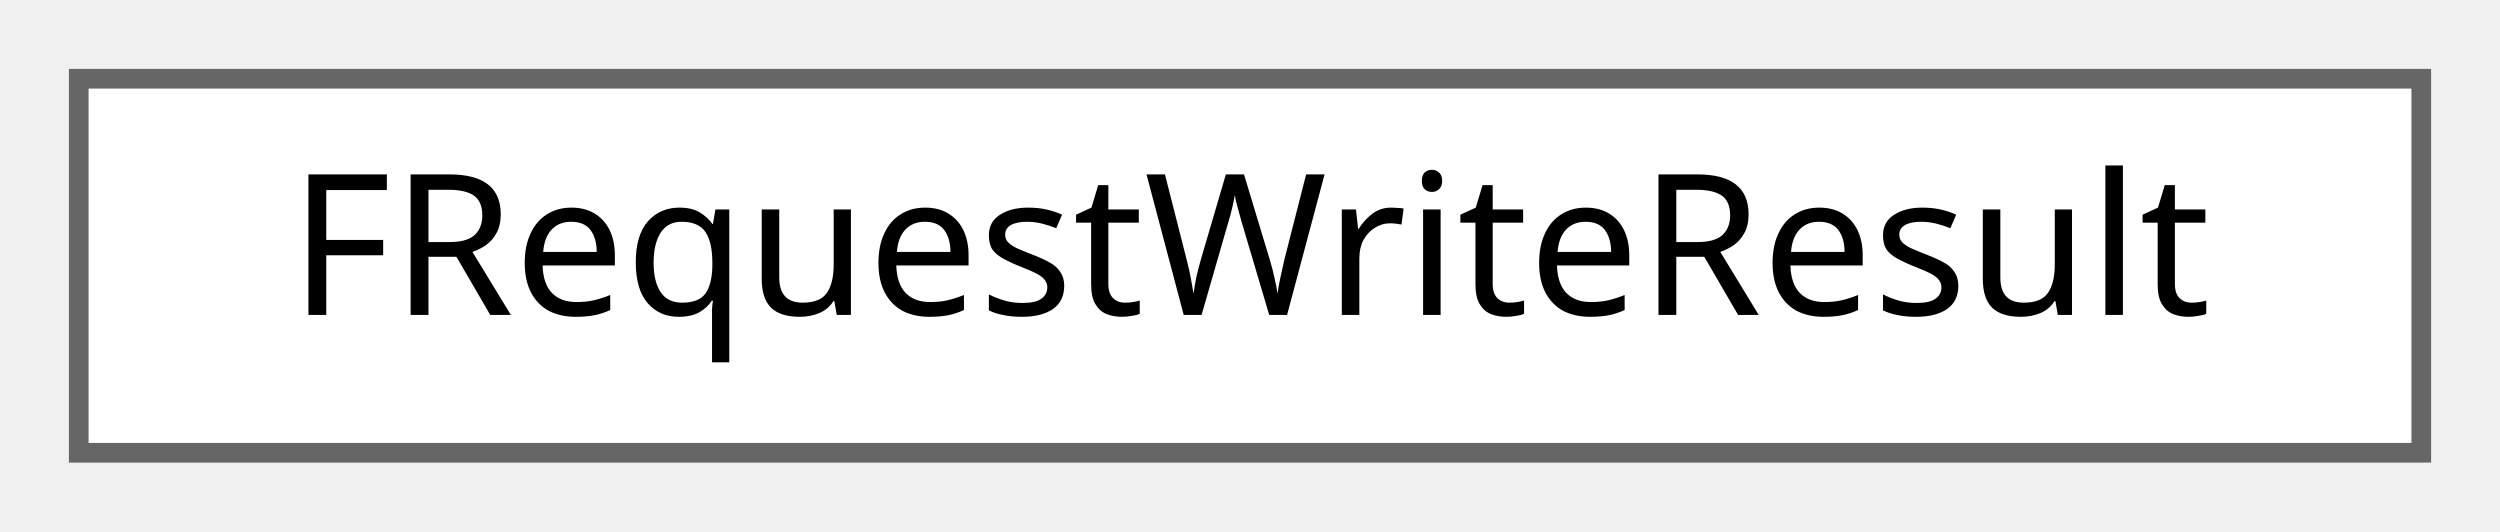
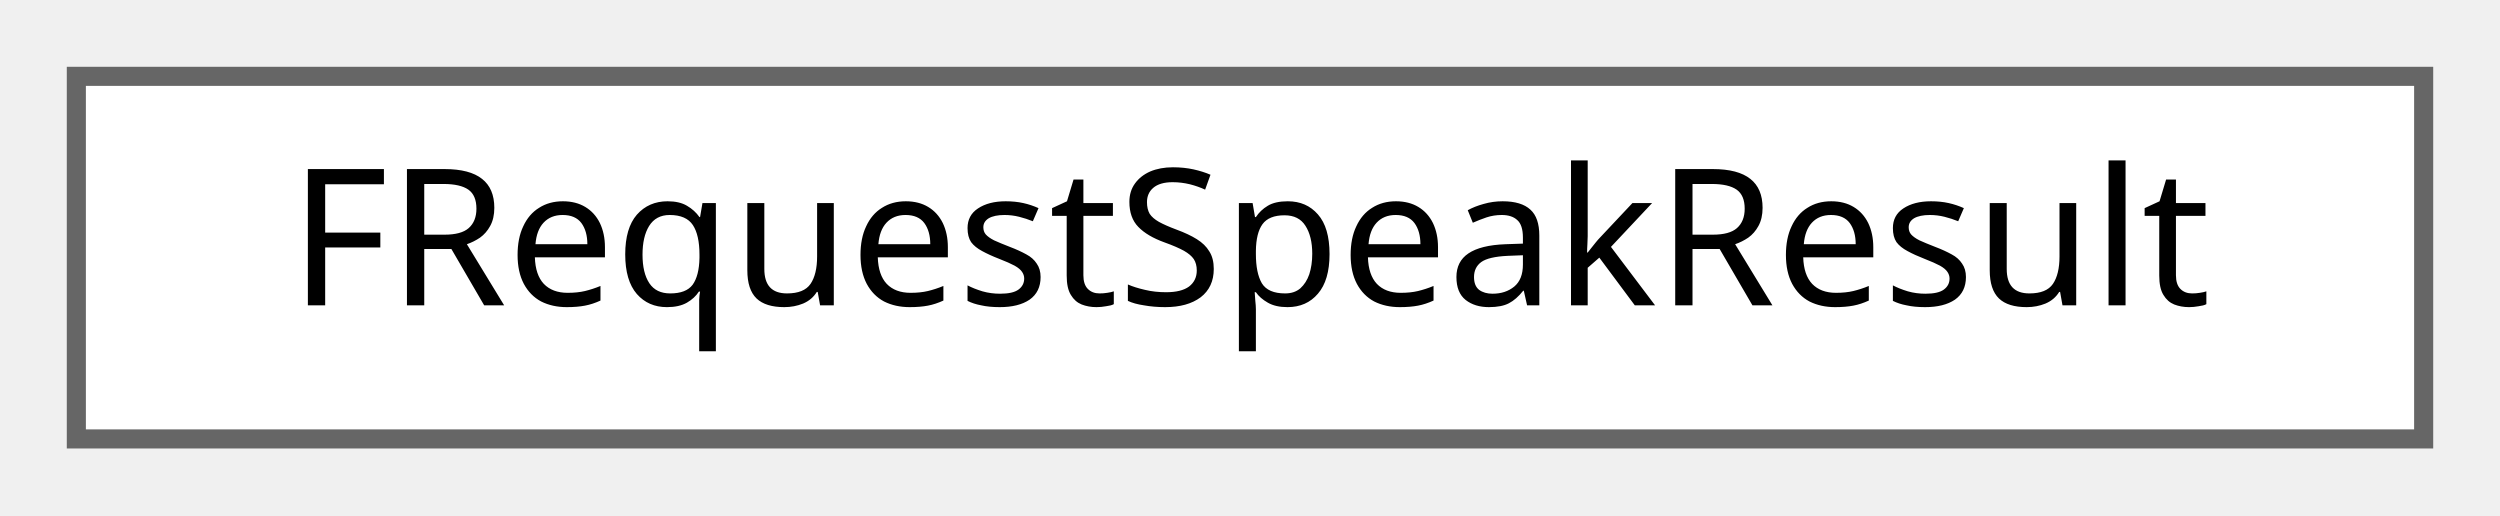
- <svg xmlns="http://www.w3.org/2000/svg" xmlns:xlink="http://www.w3.org/1999/xlink" width="127pt" height="27pt" viewBox="0.00 0.00 127.00 27.00">
+ <svg xmlns="http://www.w3.org/2000/svg" xmlns:xlink="http://www.w3.org/1999/xlink" width="131pt" height="27pt" viewBox="0.00 0.00 131.00 27.00">
  <g id="graph0" class="graph" transform="scale(1 1) rotate(0) translate(4 23)">
    <g id="Node000000" class="node">
      <g id="a_Node000000">
-         <a xlink:href="structFRequestWriteResult.html" target="_top" xlink:title=" ">
-           <polygon fill="white" stroke="#666666" points="119,-19 0,-19 0,0 119,0 119,-19" />
-           <text text-anchor="middle" x="59.5" y="-7" font-family="Malgun Gothic" font-size="10.00">FRequestWriteResult</text>
+         <a xlink:href="structFRequestSpeakResult.html" target="_top" xlink:title=" ">
+           <polygon fill="white" stroke="#666666" points="123,-19 0,-19 0,0 123,0 123,-19" />
+           <text text-anchor="middle" x="61.5" y="-7" font-family="Malgun Gothic" font-size="10.00">FRequestSpeakResult</text>
        </a>
      </g>
    </g>
  </g>
</svg>
